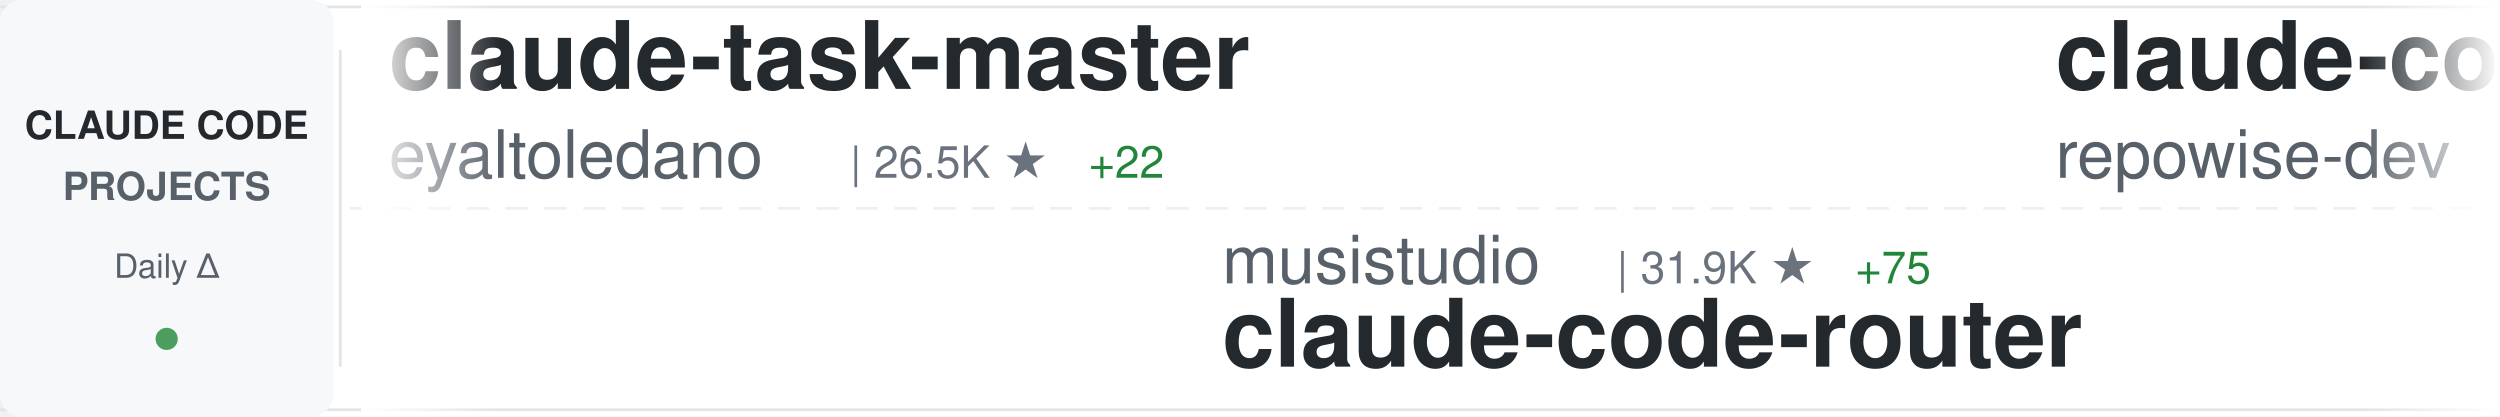
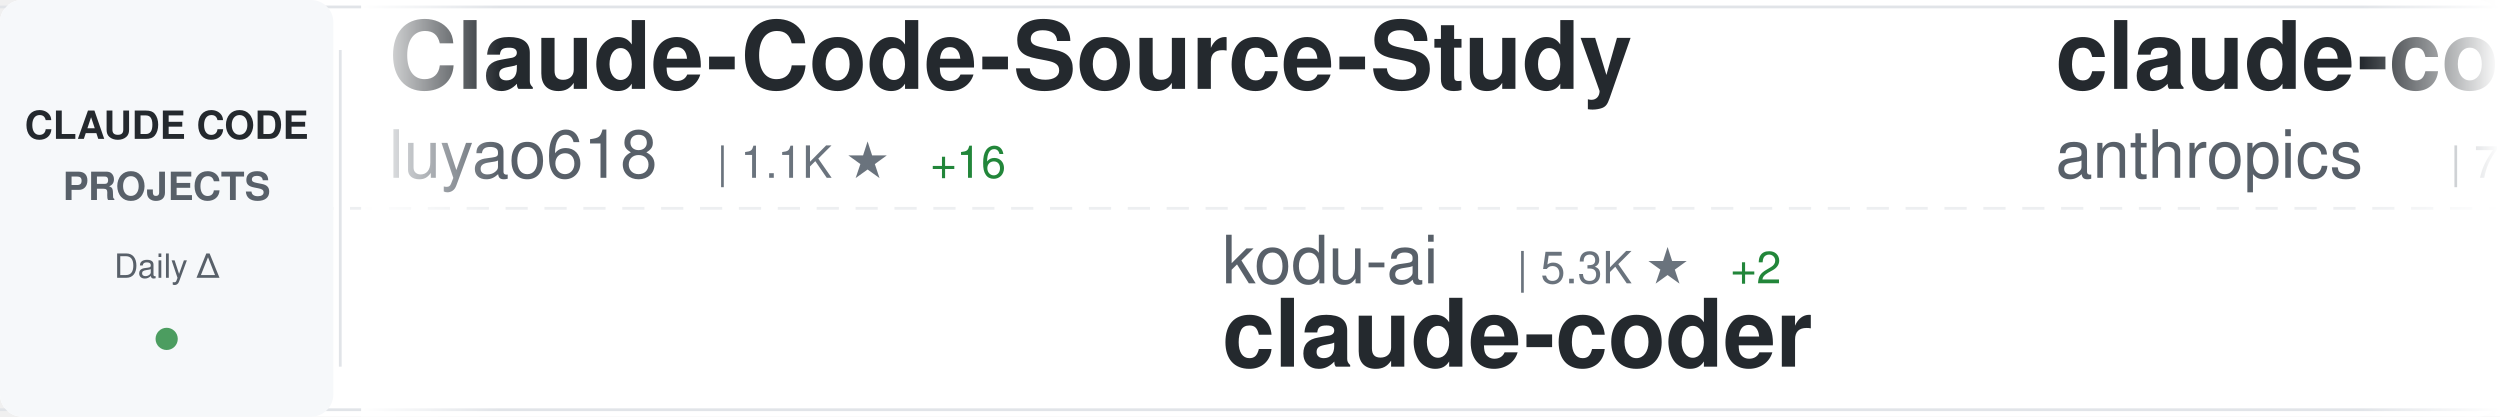
<svg xmlns="http://www.w3.org/2000/svg" width="900" height="150">
  <defs>
    <linearGradient id="awesomeLeftFade" x1="0%" y1="0%" x2="100%" y2="0%">
      <stop offset="0%" style="stop-color:#ffffff;stop-opacity:1" />
      <stop offset="100%" style="stop-color:#ffffff;stop-opacity:0" />
    </linearGradient>
    <linearGradient id="awesomeRightFade" x1="0%" y1="0%" x2="100%" y2="0%">
      <stop offset="0%" style="stop-color:#ffffff;stop-opacity:0" />
      <stop offset="100%" style="stop-color:#ffffff;stop-opacity:1" />
    </linearGradient>
  </defs>
  <rect width="900" height="150" fill="#ffffff" rx="8" />
  <rect x="0" y="2" width="900" height="1" fill="#e1e4e8" />
  <rect x="0" y="147" width="900" height="1" fill="#e1e4e8" />
  <line x1="0" y1="75" x2="900" y2="75" stroke="#e1e4e8" stroke-width="1" stroke-dasharray="8 6" opacity="0.6" />
  <rect x="0" y="0" width="120" height="150" fill="#f6f8fa" rx="8" />
  <text x="60" y="50" font-family="-apple-system, BlinkMacSystemFont, 'Segoe UI', Helvetica, Arial, sans-serif" font-size="14" font-weight="600" fill="#24292e" text-anchor="middle">CLAUDE CODE</text>
  <text x="60" y="72" font-family="-apple-system, BlinkMacSystemFont, 'Segoe UI', Helvetica, Arial, sans-serif" font-size="14" font-weight="600" fill="#586069" text-anchor="middle">PROJECTS</text>
  <text x="60" y="100" font-family="-apple-system, BlinkMacSystemFont, 'Segoe UI', Helvetica, Arial, sans-serif" font-size="12" font-weight="500" fill="#586069" text-anchor="middle">Daily Δ</text>
  <circle cx="60" cy="122" r="4" fill="#22863a" opacity="0.8" />
  <rect x="122" y="18" width="1" height="114" fill="#e1e4e8" />
  <clipPath id="awesomeTickerClip">
    <rect x="130" y="0" width="770" height="150" />
  </clipPath>
  <g clip-path="url(#awesomeTickerClip)">
    <g id="awesomeTickerItems">
      <animateTransform attributeName="transform" attributeType="XML" type="translate" from="0 0" to="-3000 0" dur="54s" repeatCount="indefinite" />
      <g transform="translate(0, 0)">
-         <text x="140" y="32" font-family="-apple-system, BlinkMacSystemFont, 'Segoe UI', Helvetica, Arial, sans-serif" font-size="34" font-weight="600" fill="#24292e">claude-task-master</text>
-         <text x="140" y="64" font-family="-apple-system, BlinkMacSystemFont, 'Segoe UI', Helvetica, Arial, sans-serif" font-size="24" font-weight="400" fill="#586069">eyaltoledano</text>
-         <text x="306" y="64" font-family="-apple-system, BlinkMacSystemFont, 'Segoe UI', Helvetica, Arial, sans-serif" font-size="16" font-weight="500" fill="#6a737d">| 26.5K ★</text>
-         <text x="392" y="64" font-family="-apple-system, BlinkMacSystemFont, 'Segoe UI', Helvetica, Arial, sans-serif" font-size="16" font-weight="500" fill="#22863a"> +22</text>
+         <text x="140" y="32" font-family="-apple-system, BlinkMacSystemFont, 'Segoe UI', Helvetica, Arial, sans-serif" font-size="34" font-weight="600" fill="#24292e">Claude-Code-Source-Study</text>
+         <text x="140" y="64" font-family="-apple-system, BlinkMacSystemFont, 'Segoe UI', Helvetica, Arial, sans-serif" font-size="24" font-weight="400" fill="#586069">luyao618</text>
+         <text x="258" y="64" font-family="-apple-system, BlinkMacSystemFont, 'Segoe UI', Helvetica, Arial, sans-serif" font-size="16" font-weight="500" fill="#6a737d">| 1.1K ★</text>
+         <text x="335" y="64" font-family="-apple-system, BlinkMacSystemFont, 'Segoe UI', Helvetica, Arial, sans-serif" font-size="16" font-weight="500" fill="#22863a"> +16</text>
      </g>
      <g transform="translate(300, 0)">
-         <text x="140" y="102" font-family="-apple-system, BlinkMacSystemFont, 'Segoe UI', Helvetica, Arial, sans-serif" font-size="24" font-weight="400" fill="#586069">musistudio</text>
-         <text x="282" y="102" font-family="-apple-system, BlinkMacSystemFont, 'Segoe UI', Helvetica, Arial, sans-serif" font-size="16" font-weight="500" fill="#6a737d">| 31.9K ★</text>
-         <text x="368" y="102" font-family="-apple-system, BlinkMacSystemFont, 'Segoe UI', Helvetica, Arial, sans-serif" font-size="16" font-weight="500" fill="#22863a"> +75</text>
-         <text x="140" y="132" font-family="-apple-system, BlinkMacSystemFont, 'Segoe UI', Helvetica, Arial, sans-serif" font-size="34" font-weight="600" fill="#24292e">claude-code-router</text>
+         <text x="140" y="102" font-family="-apple-system, BlinkMacSystemFont, 'Segoe UI', Helvetica, Arial, sans-serif" font-size="24" font-weight="400" fill="#586069">kodu-ai</text>
+         <text x="246" y="102" font-family="-apple-system, BlinkMacSystemFont, 'Segoe UI', Helvetica, Arial, sans-serif" font-size="16" font-weight="500" fill="#6a737d">| 5.3K ★</text>
+         <text x="323" y="102" font-family="-apple-system, BlinkMacSystemFont, 'Segoe UI', Helvetica, Arial, sans-serif" font-size="16" font-weight="500" fill="#22863a"> +2</text>
+         <text x="140" y="132" font-family="-apple-system, BlinkMacSystemFont, 'Segoe UI', Helvetica, Arial, sans-serif" font-size="34" font-weight="600" fill="#24292e">claude-coder</text>
      </g>
      <g transform="translate(600, 0)">
-         <text x="140" y="32" font-family="-apple-system, BlinkMacSystemFont, 'Segoe UI', Helvetica, Arial, sans-serif" font-size="34" font-weight="600" fill="#24292e">claude-code-prompts</text>
-         <text x="140" y="64" font-family="-apple-system, BlinkMacSystemFont, 'Segoe UI', Helvetica, Arial, sans-serif" font-size="24" font-weight="400" fill="#586069">repowise-dev</text>
-         <text x="306" y="64" font-family="-apple-system, BlinkMacSystemFont, 'Segoe UI', Helvetica, Arial, sans-serif" font-size="16" font-weight="500" fill="#6a737d">| 905 ★</text>
-         <text x="374" y="64" font-family="-apple-system, BlinkMacSystemFont, 'Segoe UI', Helvetica, Arial, sans-serif" font-size="16" font-weight="500" fill="#22863a"> +22</text>
+         <text x="140" y="32" font-family="-apple-system, BlinkMacSystemFont, 'Segoe UI', Helvetica, Arial, sans-serif" font-size="34" font-weight="600" fill="#24292e">claude-code-base-action</text>
+         <text x="140" y="64" font-family="-apple-system, BlinkMacSystemFont, 'Segoe UI', Helvetica, Arial, sans-serif" font-size="24" font-weight="400" fill="#586069">anthropics</text>
+         <text x="282" y="64" font-family="-apple-system, BlinkMacSystemFont, 'Segoe UI', Helvetica, Arial, sans-serif" font-size="16" font-weight="500" fill="#6a737d">| 786 ★</text>
      </g>
      <g transform="translate(900, 0)">
-         <text x="140" y="102" font-family="-apple-system, BlinkMacSystemFont, 'Segoe UI', Helvetica, Arial, sans-serif" font-size="24" font-weight="400" fill="#586069">AprilNEA</text>
-         <text x="258" y="102" font-family="-apple-system, BlinkMacSystemFont, 'Segoe UI', Helvetica, Arial, sans-serif" font-size="16" font-weight="500" fill="#6a737d">| 370 ★</text>
-         <text x="140" y="132" font-family="-apple-system, BlinkMacSystemFont, 'Segoe UI', Helvetica, Arial, sans-serif" font-size="34" font-weight="600" fill="#24292e">claude-code-source</text>
+         <text x="140" y="102" font-family="-apple-system, BlinkMacSystemFont, 'Segoe UI', Helvetica, Arial, sans-serif" font-size="24" font-weight="400" fill="#586069">Pimzino</text>
+         <text x="246" y="102" font-family="-apple-system, BlinkMacSystemFont, 'Segoe UI', Helvetica, Arial, sans-serif" font-size="16" font-weight="500" fill="#6a737d">| 3.6K ★</text>
+         <text x="323" y="102" font-family="-apple-system, BlinkMacSystemFont, 'Segoe UI', Helvetica, Arial, sans-serif" font-size="16" font-weight="500" fill="#22863a"> +7</text>
+         <text x="140" y="132" font-family="-apple-system, BlinkMacSystemFont, 'Segoe UI', Helvetica, Arial, sans-serif" font-size="34" font-weight="600" fill="#24292e">claude-code-spec-workflo...</text>
      </g>
      <g transform="translate(1200, 0)">
-         <text x="140" y="32" font-family="-apple-system, BlinkMacSystemFont, 'Segoe UI', Helvetica, Arial, sans-serif" font-size="34" font-weight="600" fill="#24292e">claude-code-sub-agents</text>
-         <text x="140" y="64" font-family="-apple-system, BlinkMacSystemFont, 'Segoe UI', Helvetica, Arial, sans-serif" font-size="24" font-weight="400" fill="#586069">lst97</text>
-         <text x="222" y="64" font-family="-apple-system, BlinkMacSystemFont, 'Segoe UI', Helvetica, Arial, sans-serif" font-size="16" font-weight="500" fill="#6a737d">| 1.5K ★</text>
-         <text x="299" y="64" font-family="-apple-system, BlinkMacSystemFont, 'Segoe UI', Helvetica, Arial, sans-serif" font-size="16" font-weight="500" fill="#22863a"> +2</text>
+         <text x="140" y="32" font-family="-apple-system, BlinkMacSystemFont, 'Segoe UI', Helvetica, Arial, sans-serif" font-size="34" font-weight="600" fill="#24292e">claude-code-source-build</text>
+         <text x="140" y="64" font-family="-apple-system, BlinkMacSystemFont, 'Segoe UI', Helvetica, Arial, sans-serif" font-size="24" font-weight="400" fill="#586069">andrew-kramer-inno</text>
+         <text x="378" y="64" font-family="-apple-system, BlinkMacSystemFont, 'Segoe UI', Helvetica, Arial, sans-serif" font-size="16" font-weight="500" fill="#6a737d">| 562 ★</text>
+         <text x="446" y="64" font-family="-apple-system, BlinkMacSystemFont, 'Segoe UI', Helvetica, Arial, sans-serif" font-size="16" font-weight="500" fill="#22863a"> +1</text>
      </g>
      <g transform="translate(1500, 0)">
-         <text x="140" y="102" font-family="-apple-system, BlinkMacSystemFont, 'Segoe UI', Helvetica, Arial, sans-serif" font-size="24" font-weight="400" fill="#586069">disler</text>
-         <text x="234" y="102" font-family="-apple-system, BlinkMacSystemFont, 'Segoe UI', Helvetica, Arial, sans-serif" font-size="16" font-weight="500" fill="#6a737d">| 3.5K ★</text>
-         <text x="311" y="102" font-family="-apple-system, BlinkMacSystemFont, 'Segoe UI', Helvetica, Arial, sans-serif" font-size="16" font-weight="500" fill="#22863a"> +2</text>
-         <text x="140" y="132" font-family="-apple-system, BlinkMacSystemFont, 'Segoe UI', Helvetica, Arial, sans-serif" font-size="34" font-weight="600" fill="#24292e">claude-code-hooks-master...</text>
+         <text x="140" y="102" font-family="-apple-system, BlinkMacSystemFont, 'Segoe UI', Helvetica, Arial, sans-serif" font-size="24" font-weight="400" fill="#586069">router-for-me</text>
+         <text x="318" y="102" font-family="-apple-system, BlinkMacSystemFont, 'Segoe UI', Helvetica, Arial, sans-serif" font-size="16" font-weight="500" fill="#6a737d">| 24.7K ★</text>
+         <text x="404" y="102" font-family="-apple-system, BlinkMacSystemFont, 'Segoe UI', Helvetica, Arial, sans-serif" font-size="16" font-weight="500" fill="#22863a"> +320</text>
+         <text x="140" y="132" font-family="-apple-system, BlinkMacSystemFont, 'Segoe UI', Helvetica, Arial, sans-serif" font-size="34" font-weight="600" fill="#24292e">CLIProxyAPI</text>
      </g>
      <g transform="translate(1800, 0)">
-         <text x="140" y="32" font-family="-apple-system, BlinkMacSystemFont, 'Segoe UI', Helvetica, Arial, sans-serif" font-size="34" font-weight="600" fill="#24292e">claude-code-proxy</text>
-         <text x="140" y="64" font-family="-apple-system, BlinkMacSystemFont, 'Segoe UI', Helvetica, Arial, sans-serif" font-size="24" font-weight="400" fill="#586069">fuergaosi233</text>
-         <text x="306" y="64" font-family="-apple-system, BlinkMacSystemFont, 'Segoe UI', Helvetica, Arial, sans-serif" font-size="16" font-weight="500" fill="#6a737d">| 2.4K ★</text>
-         <text x="383" y="64" font-family="-apple-system, BlinkMacSystemFont, 'Segoe UI', Helvetica, Arial, sans-serif" font-size="16" font-weight="500" fill="#22863a"> +10</text>
+         <text x="140" y="32" font-family="-apple-system, BlinkMacSystemFont, 'Segoe UI', Helvetica, Arial, sans-serif" font-size="34" font-weight="600" fill="#24292e">learn-claude-code</text>
+         <text x="140" y="64" font-family="-apple-system, BlinkMacSystemFont, 'Segoe UI', Helvetica, Arial, sans-serif" font-size="24" font-weight="400" fill="#586069">shareAI-lab</text>
+         <text x="294" y="64" font-family="-apple-system, BlinkMacSystemFont, 'Segoe UI', Helvetica, Arial, sans-serif" font-size="16" font-weight="500" fill="#6a737d">| 51.2K ★</text>
+         <text x="380" y="64" font-family="-apple-system, BlinkMacSystemFont, 'Segoe UI', Helvetica, Arial, sans-serif" font-size="16" font-weight="500" fill="#22863a"> +572</text>
      </g>
      <g transform="translate(2100, 0)">
-         <text x="140" y="102" font-family="-apple-system, BlinkMacSystemFont, 'Segoe UI', Helvetica, Arial, sans-serif" font-size="24" font-weight="400" fill="#586069">ding113</text>
-         <text x="246" y="102" font-family="-apple-system, BlinkMacSystemFont, 'Segoe UI', Helvetica, Arial, sans-serif" font-size="16" font-weight="500" fill="#6a737d">| 2.4K ★</text>
-         <text x="323" y="102" font-family="-apple-system, BlinkMacSystemFont, 'Segoe UI', Helvetica, Arial, sans-serif" font-size="16" font-weight="500" fill="#22863a"> +23</text>
-         <text x="140" y="132" font-family="-apple-system, BlinkMacSystemFont, 'Segoe UI', Helvetica, Arial, sans-serif" font-size="34" font-weight="600" fill="#24292e">claude-code-hub</text>
+         <text x="140" y="102" font-family="-apple-system, BlinkMacSystemFont, 'Segoe UI', Helvetica, Arial, sans-serif" font-size="24" font-weight="400" fill="#586069">1rgs</text>
+         <text x="210" y="102" font-family="-apple-system, BlinkMacSystemFont, 'Segoe UI', Helvetica, Arial, sans-serif" font-size="16" font-weight="500" fill="#6a737d">| 3.4K ★</text>
+         <text x="287" y="102" font-family="-apple-system, BlinkMacSystemFont, 'Segoe UI', Helvetica, Arial, sans-serif" font-size="16" font-weight="500" fill="#22863a"> +13</text>
+         <text x="140" y="132" font-family="-apple-system, BlinkMacSystemFont, 'Segoe UI', Helvetica, Arial, sans-serif" font-size="34" font-weight="600" fill="#24292e">claude-code-proxy</text>
      </g>
      <g transform="translate(2400, 0)">
-         <text x="140" y="32" font-family="-apple-system, BlinkMacSystemFont, 'Segoe UI', Helvetica, Arial, sans-serif" font-size="34" font-weight="600" fill="#24292e">claurst</text>
-         <text x="140" y="64" font-family="-apple-system, BlinkMacSystemFont, 'Segoe UI', Helvetica, Arial, sans-serif" font-size="24" font-weight="400" fill="#586069">Kuberwastaken</text>
-         <text x="318" y="64" font-family="-apple-system, BlinkMacSystemFont, 'Segoe UI', Helvetica, Arial, sans-serif" font-size="16" font-weight="500" fill="#6a737d">| 8.9K ★</text>
-         <text x="395" y="64" font-family="-apple-system, BlinkMacSystemFont, 'Segoe UI', Helvetica, Arial, sans-serif" font-size="16" font-weight="500" fill="#22863a"> +61</text>
+         <text x="140" y="32" font-family="-apple-system, BlinkMacSystemFont, 'Segoe UI', Helvetica, Arial, sans-serif" font-size="34" font-weight="600" fill="#24292e">claude-code-settings</text>
+         <text x="140" y="64" font-family="-apple-system, BlinkMacSystemFont, 'Segoe UI', Helvetica, Arial, sans-serif" font-size="24" font-weight="400" fill="#586069">feiskyer</text>
+         <text x="258" y="64" font-family="-apple-system, BlinkMacSystemFont, 'Segoe UI', Helvetica, Arial, sans-serif" font-size="16" font-weight="500" fill="#6a737d">| 1.4K ★</text>
+         <text x="335" y="64" font-family="-apple-system, BlinkMacSystemFont, 'Segoe UI', Helvetica, Arial, sans-serif" font-size="16" font-weight="500" fill="#22863a"> +1</text>
      </g>
      <g transform="translate(2700, 0)">
-         <text x="140" y="102" font-family="-apple-system, BlinkMacSystemFont, 'Segoe UI', Helvetica, Arial, sans-serif" font-size="24" font-weight="400" fill="#586069">VoltAgent</text>
-         <text x="270" y="102" font-family="-apple-system, BlinkMacSystemFont, 'Segoe UI', Helvetica, Arial, sans-serif" font-size="16" font-weight="500" fill="#6a737d">| 16.8K ★</text>
-         <text x="356" y="102" font-family="-apple-system, BlinkMacSystemFont, 'Segoe UI', Helvetica, Arial, sans-serif" font-size="16" font-weight="500" fill="#22863a"> +99</text>
-         <text x="140" y="132" font-family="-apple-system, BlinkMacSystemFont, 'Segoe UI', Helvetica, Arial, sans-serif" font-size="34" font-weight="600" fill="#24292e">awesome-claude-code-suba...</text>
+         <text x="140" y="102" font-family="-apple-system, BlinkMacSystemFont, 'Segoe UI', Helvetica, Arial, sans-serif" font-size="24" font-weight="400" fill="#586069">zstmfhy</text>
+         <text x="246" y="102" font-family="-apple-system, BlinkMacSystemFont, 'Segoe UI', Helvetica, Arial, sans-serif" font-size="16" font-weight="500" fill="#6a737d">| 190 ★</text>
+         <text x="140" y="132" font-family="-apple-system, BlinkMacSystemFont, 'Segoe UI', Helvetica, Arial, sans-serif" font-size="34" font-weight="600" fill="#24292e">Claude-code</text>
      </g>
      <g transform="translate(3000, 0)">
-         <text x="140" y="32" font-family="-apple-system, BlinkMacSystemFont, 'Segoe UI', Helvetica, Arial, sans-serif" font-size="34" font-weight="600" fill="#24292e">claude-task-master</text>
-         <text x="140" y="64" font-family="-apple-system, BlinkMacSystemFont, 'Segoe UI', Helvetica, Arial, sans-serif" font-size="24" font-weight="400" fill="#586069">eyaltoledano</text>
-         <text x="306" y="64" font-family="-apple-system, BlinkMacSystemFont, 'Segoe UI', Helvetica, Arial, sans-serif" font-size="16" font-weight="500" fill="#6a737d">| 26.5K ★</text>
-         <text x="392" y="64" font-family="-apple-system, BlinkMacSystemFont, 'Segoe UI', Helvetica, Arial, sans-serif" font-size="16" font-weight="500" fill="#22863a"> +22</text>
+         <text x="140" y="32" font-family="-apple-system, BlinkMacSystemFont, 'Segoe UI', Helvetica, Arial, sans-serif" font-size="34" font-weight="600" fill="#24292e">Claude-Code-Source-Study</text>
+         <text x="140" y="64" font-family="-apple-system, BlinkMacSystemFont, 'Segoe UI', Helvetica, Arial, sans-serif" font-size="24" font-weight="400" fill="#586069">luyao618</text>
+         <text x="258" y="64" font-family="-apple-system, BlinkMacSystemFont, 'Segoe UI', Helvetica, Arial, sans-serif" font-size="16" font-weight="500" fill="#6a737d">| 1.1K ★</text>
+         <text x="335" y="64" font-family="-apple-system, BlinkMacSystemFont, 'Segoe UI', Helvetica, Arial, sans-serif" font-size="16" font-weight="500" fill="#22863a"> +16</text>
      </g>
      <g transform="translate(3300, 0)">
-         <text x="140" y="102" font-family="-apple-system, BlinkMacSystemFont, 'Segoe UI', Helvetica, Arial, sans-serif" font-size="24" font-weight="400" fill="#586069">musistudio</text>
-         <text x="282" y="102" font-family="-apple-system, BlinkMacSystemFont, 'Segoe UI', Helvetica, Arial, sans-serif" font-size="16" font-weight="500" fill="#6a737d">| 31.9K ★</text>
-         <text x="368" y="102" font-family="-apple-system, BlinkMacSystemFont, 'Segoe UI', Helvetica, Arial, sans-serif" font-size="16" font-weight="500" fill="#22863a"> +75</text>
-         <text x="140" y="132" font-family="-apple-system, BlinkMacSystemFont, 'Segoe UI', Helvetica, Arial, sans-serif" font-size="34" font-weight="600" fill="#24292e">claude-code-router</text>
+         <text x="140" y="102" font-family="-apple-system, BlinkMacSystemFont, 'Segoe UI', Helvetica, Arial, sans-serif" font-size="24" font-weight="400" fill="#586069">kodu-ai</text>
+         <text x="246" y="102" font-family="-apple-system, BlinkMacSystemFont, 'Segoe UI', Helvetica, Arial, sans-serif" font-size="16" font-weight="500" fill="#6a737d">| 5.3K ★</text>
+         <text x="323" y="102" font-family="-apple-system, BlinkMacSystemFont, 'Segoe UI', Helvetica, Arial, sans-serif" font-size="16" font-weight="500" fill="#22863a"> +2</text>
+         <text x="140" y="132" font-family="-apple-system, BlinkMacSystemFont, 'Segoe UI', Helvetica, Arial, sans-serif" font-size="34" font-weight="600" fill="#24292e">claude-coder</text>
      </g>
      <g transform="translate(3600, 0)">
-         <text x="140" y="32" font-family="-apple-system, BlinkMacSystemFont, 'Segoe UI', Helvetica, Arial, sans-serif" font-size="34" font-weight="600" fill="#24292e">claude-code-prompts</text>
-         <text x="140" y="64" font-family="-apple-system, BlinkMacSystemFont, 'Segoe UI', Helvetica, Arial, sans-serif" font-size="24" font-weight="400" fill="#586069">repowise-dev</text>
-         <text x="306" y="64" font-family="-apple-system, BlinkMacSystemFont, 'Segoe UI', Helvetica, Arial, sans-serif" font-size="16" font-weight="500" fill="#6a737d">| 905 ★</text>
-         <text x="374" y="64" font-family="-apple-system, BlinkMacSystemFont, 'Segoe UI', Helvetica, Arial, sans-serif" font-size="16" font-weight="500" fill="#22863a"> +22</text>
+         <text x="140" y="32" font-family="-apple-system, BlinkMacSystemFont, 'Segoe UI', Helvetica, Arial, sans-serif" font-size="34" font-weight="600" fill="#24292e">claude-code-base-action</text>
+         <text x="140" y="64" font-family="-apple-system, BlinkMacSystemFont, 'Segoe UI', Helvetica, Arial, sans-serif" font-size="24" font-weight="400" fill="#586069">anthropics</text>
+         <text x="282" y="64" font-family="-apple-system, BlinkMacSystemFont, 'Segoe UI', Helvetica, Arial, sans-serif" font-size="16" font-weight="500" fill="#6a737d">| 786 ★</text>
      </g>
      <g transform="translate(3900, 0)">
-         <text x="140" y="102" font-family="-apple-system, BlinkMacSystemFont, 'Segoe UI', Helvetica, Arial, sans-serif" font-size="24" font-weight="400" fill="#586069">AprilNEA</text>
-         <text x="258" y="102" font-family="-apple-system, BlinkMacSystemFont, 'Segoe UI', Helvetica, Arial, sans-serif" font-size="16" font-weight="500" fill="#6a737d">| 370 ★</text>
-         <text x="140" y="132" font-family="-apple-system, BlinkMacSystemFont, 'Segoe UI', Helvetica, Arial, sans-serif" font-size="34" font-weight="600" fill="#24292e">claude-code-source</text>
+         <text x="140" y="102" font-family="-apple-system, BlinkMacSystemFont, 'Segoe UI', Helvetica, Arial, sans-serif" font-size="24" font-weight="400" fill="#586069">Pimzino</text>
+         <text x="246" y="102" font-family="-apple-system, BlinkMacSystemFont, 'Segoe UI', Helvetica, Arial, sans-serif" font-size="16" font-weight="500" fill="#6a737d">| 3.6K ★</text>
+         <text x="323" y="102" font-family="-apple-system, BlinkMacSystemFont, 'Segoe UI', Helvetica, Arial, sans-serif" font-size="16" font-weight="500" fill="#22863a"> +7</text>
+         <text x="140" y="132" font-family="-apple-system, BlinkMacSystemFont, 'Segoe UI', Helvetica, Arial, sans-serif" font-size="34" font-weight="600" fill="#24292e">claude-code-spec-workflo...</text>
      </g>
    </g>
  </g>
  <rect x="130" y="0" width="50" height="150" fill="url(#awesomeLeftFade)" />
  <rect x="850" y="0" width="50" height="150" fill="url(#awesomeRightFade)" />
</svg>
